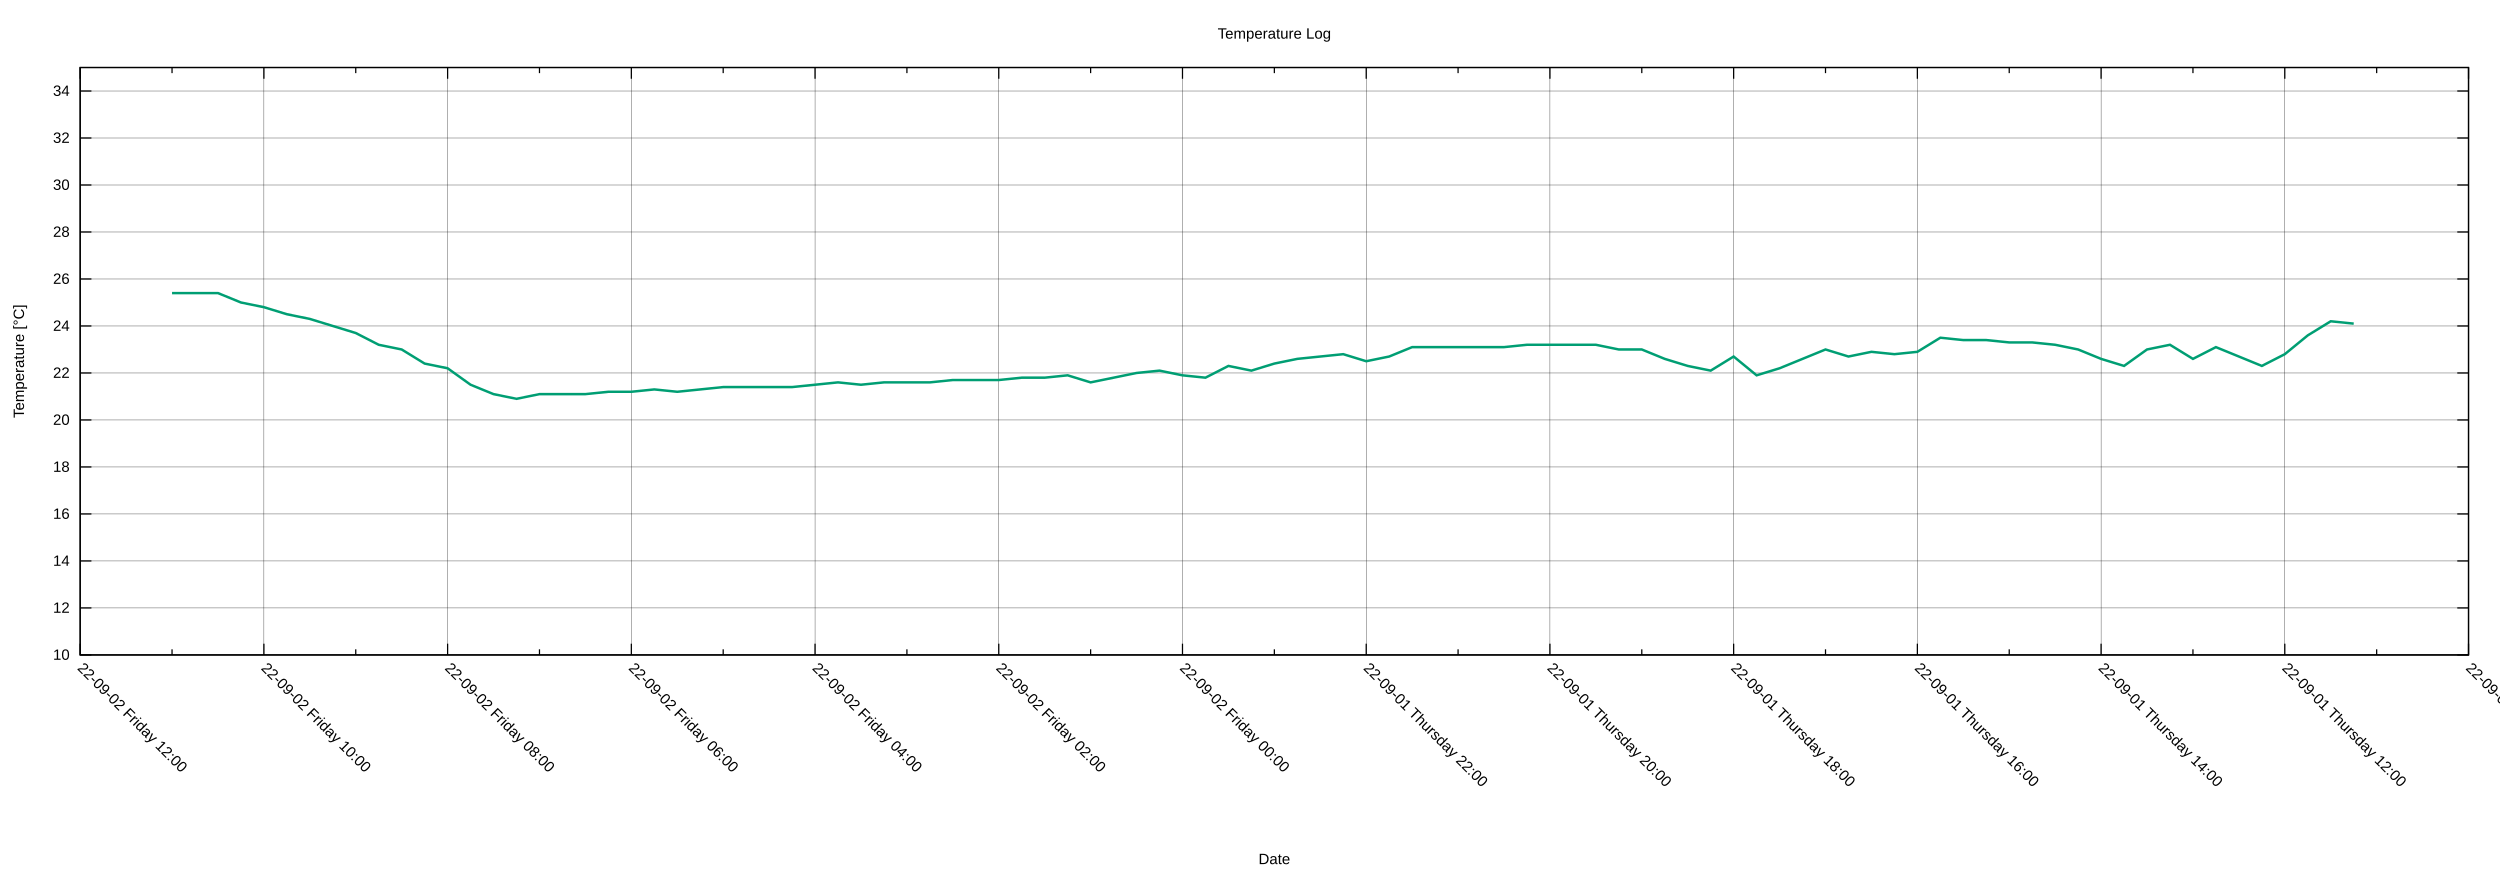
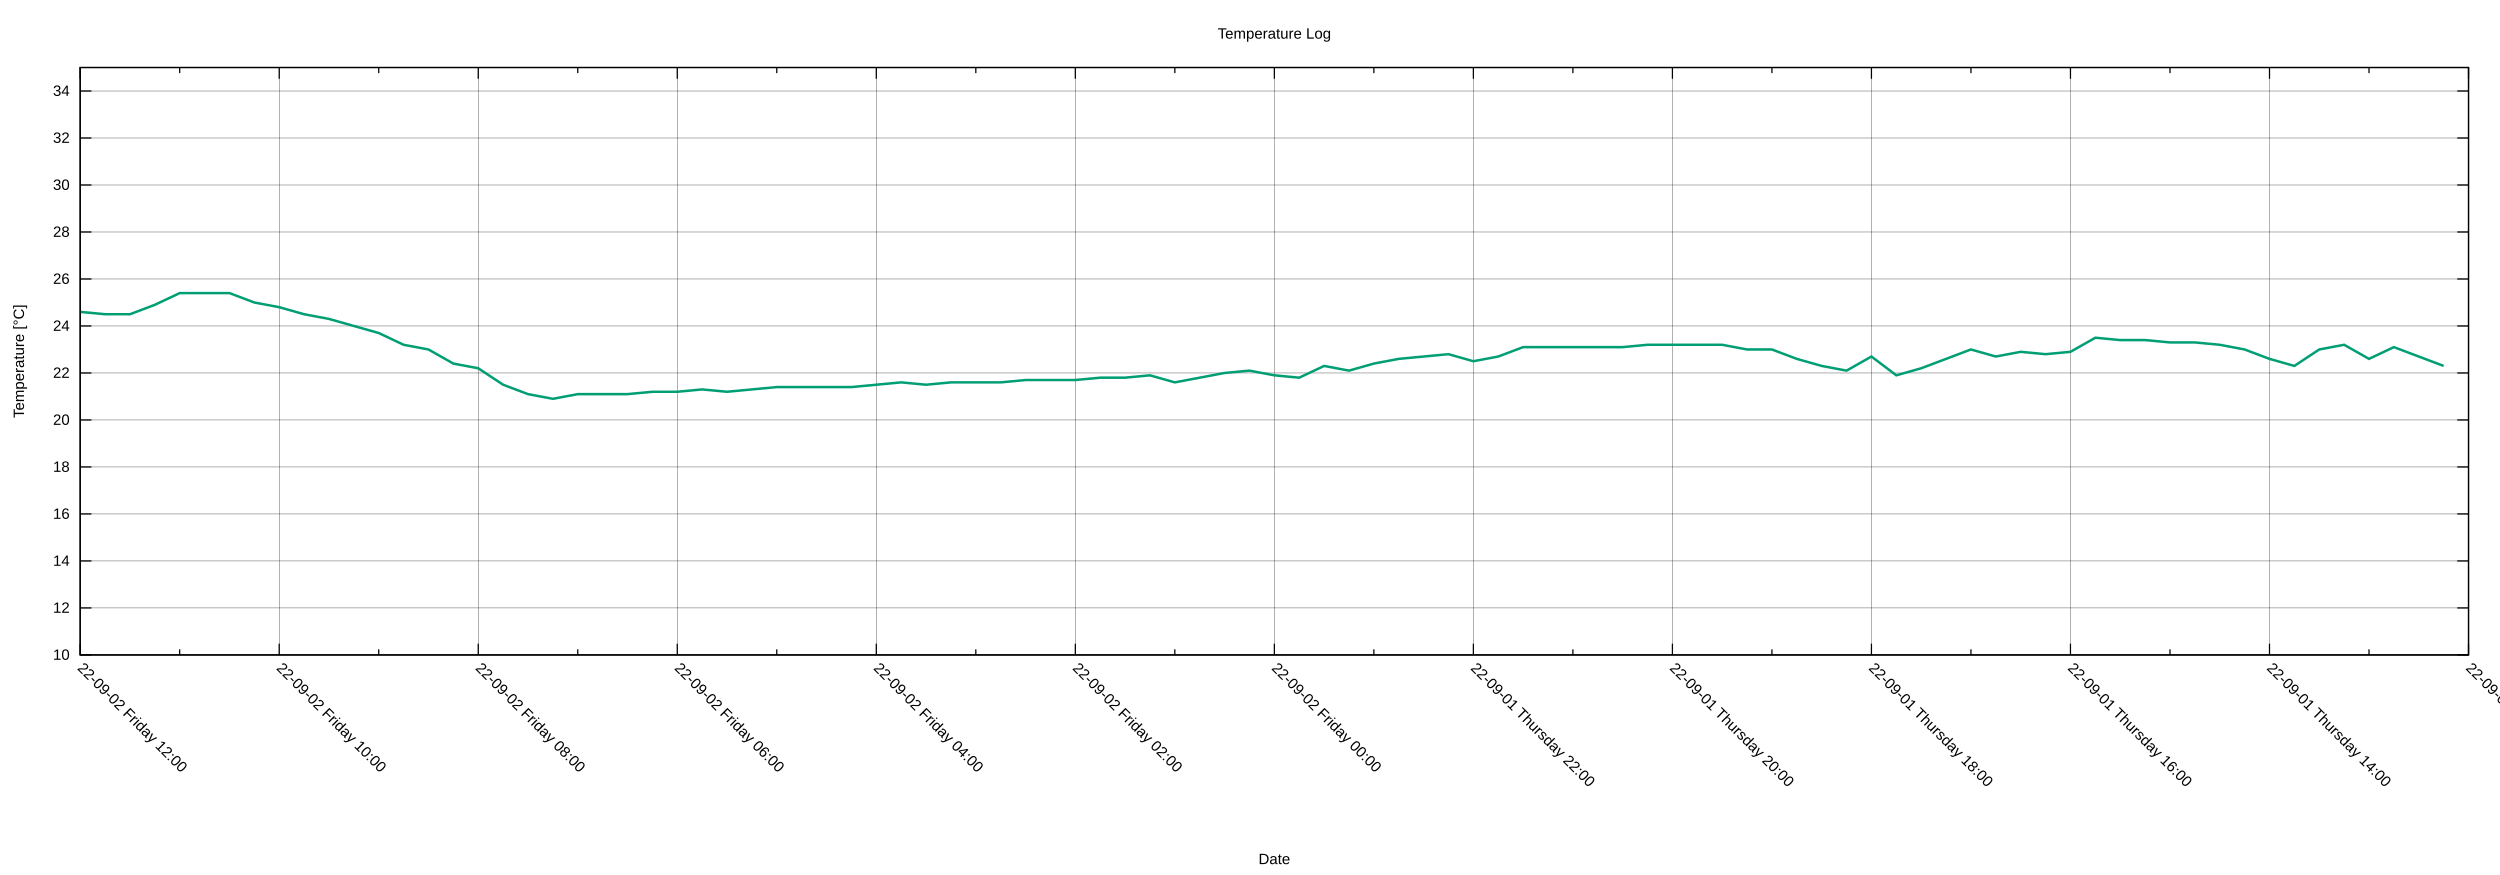
<svg xmlns="http://www.w3.org/2000/svg" xmlns:xlink="http://www.w3.org/1999/xlink" width="2000" height="700" viewBox="0 0 2000 700">
  <g id="gnuplot_canvas">
    <rect x="0" y="0" width="2000" height="700" fill="none" />
    <defs>
      <circle id="gpDot" r="0.5" stroke-width="0.5" stroke="currentColor" />
      <path id="gpPt0" stroke-width="0.222" stroke="currentColor" d="M-1,0 h2 M0,-1 v2" />
      <path id="gpPt1" stroke-width="0.222" stroke="currentColor" d="M-1,-1 L1,1 M1,-1 L-1,1" />
      <path id="gpPt2" stroke-width="0.222" stroke="currentColor" d="M-1,0 L1,0 M0,-1 L0,1 M-1,-1 L1,1 M-1,1 L1,-1" />
      <rect id="gpPt3" stroke-width="0.222" stroke="currentColor" x="-1" y="-1" width="2" height="2" />
      <rect id="gpPt4" stroke-width="0.222" stroke="currentColor" fill="currentColor" x="-1" y="-1" width="2" height="2" />
      <circle id="gpPt5" stroke-width="0.222" stroke="currentColor" cx="0" cy="0" r="1" />
      <use xlink:href="#gpPt5" id="gpPt6" fill="currentColor" stroke="none" />
      <path id="gpPt7" stroke-width="0.222" stroke="currentColor" d="M0,-1.33 L-1.33,0.67 L1.33,0.67 z" />
      <use xlink:href="#gpPt7" id="gpPt8" fill="currentColor" stroke="none" />
      <use xlink:href="#gpPt7" id="gpPt9" stroke="currentColor" transform="rotate(180)" />
      <use xlink:href="#gpPt9" id="gpPt10" fill="currentColor" stroke="none" />
      <use xlink:href="#gpPt3" id="gpPt11" stroke="currentColor" transform="rotate(45)" />
      <use xlink:href="#gpPt11" id="gpPt12" fill="currentColor" stroke="none" />
      <path id="gpPt13" stroke-width="0.222" stroke="currentColor" d="M0,1.330 L1.265,0.411 L0.782,-1.067 L-0.782,-1.076 L-1.265,0.411 z" />
      <use xlink:href="#gpPt13" id="gpPt14" fill="currentColor" stroke="none" />
      <filter id="textbox" filterUnits="objectBoundingBox" x="0" y="0" height="1" width="1">
        <feFlood flood-color="white" flood-opacity="1" result="bgnd" />
        <feComposite in="SourceGraphic" in2="bgnd" operator="atop" />
      </filter>
      <filter id="greybox" filterUnits="objectBoundingBox" x="0" y="0" height="1" width="1">
        <feFlood flood-color="lightgrey" flood-opacity="1" result="grey" />
        <feComposite in="SourceGraphic" in2="grey" operator="atop" />
      </filter>
    </defs>
    <g fill="none" color="white" stroke="currentColor" stroke-width="1.00" stroke-linecap="butt" stroke-linejoin="miter">
</g>
    <g fill="none" color="black" stroke="currentColor" stroke-width="1.00" stroke-linecap="butt" stroke-linejoin="miter">
</g>
    <g fill="none" color="black" stroke="black" stroke-width="0.25" stroke-linecap="butt" stroke-linejoin="miter">
</g>
    <g fill="none" color="black" stroke="currentColor" stroke-width="0.25" stroke-linecap="butt" stroke-linejoin="miter">
      <path stroke="black" class="gridline" d="M64.14,523.95 L1974.82,523.95  " />
    </g>
    <g fill="none" color="black" stroke="black" stroke-width="1.00" stroke-linecap="butt" stroke-linejoin="miter">
</g>
    <g fill="none" color="black" stroke="currentColor" stroke-width="1.00" stroke-linecap="butt" stroke-linejoin="miter">
      <path stroke="black" d="M64.14,523.95 L73.14,523.95 M1974.82,523.95 L1965.82,523.95  " />
      <g transform="translate(55.75,527.85)" stroke="none" fill="black" font-family="Arial" font-size="12.00" text-anchor="end">
        <text>
          <tspan font-family="Arial"> 10</tspan>
        </text>
      </g>
    </g>
    <g fill="none" color="black" stroke="currentColor" stroke-width="1.00" stroke-linecap="butt" stroke-linejoin="miter">
</g>
    <g fill="none" color="black" stroke="black" stroke-width="0.25" stroke-linecap="butt" stroke-linejoin="miter">
</g>
    <g fill="none" color="black" stroke="currentColor" stroke-width="0.25" stroke-linecap="butt" stroke-linejoin="miter">
      <path stroke="black" class="gridline" d="M64.14,486.35 L1974.82,486.35  " />
    </g>
    <g fill="none" color="black" stroke="black" stroke-width="1.00" stroke-linecap="butt" stroke-linejoin="miter">
</g>
    <g fill="none" color="black" stroke="currentColor" stroke-width="1.00" stroke-linecap="butt" stroke-linejoin="miter">
      <path stroke="black" d="M64.14,486.35 L73.14,486.35 M1974.82,486.35 L1965.82,486.35  " />
      <g transform="translate(55.75,490.25)" stroke="none" fill="black" font-family="Arial" font-size="12.00" text-anchor="end">
        <text>
          <tspan font-family="Arial"> 12</tspan>
        </text>
      </g>
    </g>
    <g fill="none" color="black" stroke="currentColor" stroke-width="1.00" stroke-linecap="butt" stroke-linejoin="miter">
</g>
    <g fill="none" color="black" stroke="black" stroke-width="0.25" stroke-linecap="butt" stroke-linejoin="miter">
</g>
    <g fill="none" color="black" stroke="currentColor" stroke-width="0.25" stroke-linecap="butt" stroke-linejoin="miter">
      <path stroke="black" class="gridline" d="M64.14,448.76 L1974.82,448.76  " />
    </g>
    <g fill="none" color="black" stroke="black" stroke-width="1.00" stroke-linecap="butt" stroke-linejoin="miter">
</g>
    <g fill="none" color="black" stroke="currentColor" stroke-width="1.00" stroke-linecap="butt" stroke-linejoin="miter">
      <path stroke="black" d="M64.14,448.76 L73.14,448.76 M1974.82,448.76 L1965.82,448.76  " />
      <g transform="translate(55.75,452.66)" stroke="none" fill="black" font-family="Arial" font-size="12.00" text-anchor="end">
        <text>
          <tspan font-family="Arial"> 14</tspan>
        </text>
      </g>
    </g>
    <g fill="none" color="black" stroke="currentColor" stroke-width="1.00" stroke-linecap="butt" stroke-linejoin="miter">
</g>
    <g fill="none" color="black" stroke="black" stroke-width="0.25" stroke-linecap="butt" stroke-linejoin="miter">
</g>
    <g fill="none" color="black" stroke="currentColor" stroke-width="0.25" stroke-linecap="butt" stroke-linejoin="miter">
      <path stroke="black" class="gridline" d="M64.14,411.16 L1974.82,411.16  " />
    </g>
    <g fill="none" color="black" stroke="black" stroke-width="1.00" stroke-linecap="butt" stroke-linejoin="miter">
</g>
    <g fill="none" color="black" stroke="currentColor" stroke-width="1.00" stroke-linecap="butt" stroke-linejoin="miter">
      <path stroke="black" d="M64.14,411.16 L73.14,411.16 M1974.82,411.16 L1965.82,411.16  " />
      <g transform="translate(55.75,415.06)" stroke="none" fill="black" font-family="Arial" font-size="12.00" text-anchor="end">
        <text>
          <tspan font-family="Arial"> 16</tspan>
        </text>
      </g>
    </g>
    <g fill="none" color="black" stroke="currentColor" stroke-width="1.00" stroke-linecap="butt" stroke-linejoin="miter">
</g>
    <g fill="none" color="black" stroke="black" stroke-width="0.25" stroke-linecap="butt" stroke-linejoin="miter">
</g>
    <g fill="none" color="black" stroke="currentColor" stroke-width="0.25" stroke-linecap="butt" stroke-linejoin="miter">
      <path stroke="black" class="gridline" d="M64.14,373.57 L1974.82,373.57  " />
    </g>
    <g fill="none" color="black" stroke="black" stroke-width="1.00" stroke-linecap="butt" stroke-linejoin="miter">
</g>
    <g fill="none" color="black" stroke="currentColor" stroke-width="1.00" stroke-linecap="butt" stroke-linejoin="miter">
      <path stroke="black" d="M64.14,373.57 L73.14,373.57 M1974.82,373.57 L1965.82,373.57  " />
      <g transform="translate(55.75,377.47)" stroke="none" fill="black" font-family="Arial" font-size="12.00" text-anchor="end">
        <text>
          <tspan font-family="Arial"> 18</tspan>
        </text>
      </g>
    </g>
    <g fill="none" color="black" stroke="currentColor" stroke-width="1.00" stroke-linecap="butt" stroke-linejoin="miter">
</g>
    <g fill="none" color="black" stroke="black" stroke-width="0.25" stroke-linecap="butt" stroke-linejoin="miter">
</g>
    <g fill="none" color="black" stroke="currentColor" stroke-width="0.25" stroke-linecap="butt" stroke-linejoin="miter">
      <path stroke="black" class="gridline" d="M64.14,335.97 L1974.82,335.97  " />
    </g>
    <g fill="none" color="black" stroke="black" stroke-width="1.00" stroke-linecap="butt" stroke-linejoin="miter">
</g>
    <g fill="none" color="black" stroke="currentColor" stroke-width="1.00" stroke-linecap="butt" stroke-linejoin="miter">
      <path stroke="black" d="M64.14,335.97 L73.14,335.97 M1974.82,335.97 L1965.82,335.97  " />
      <g transform="translate(55.75,339.87)" stroke="none" fill="black" font-family="Arial" font-size="12.00" text-anchor="end">
        <text>
          <tspan font-family="Arial"> 20</tspan>
        </text>
      </g>
    </g>
    <g fill="none" color="black" stroke="currentColor" stroke-width="1.00" stroke-linecap="butt" stroke-linejoin="miter">
</g>
    <g fill="none" color="black" stroke="black" stroke-width="0.25" stroke-linecap="butt" stroke-linejoin="miter">
</g>
    <g fill="none" color="black" stroke="currentColor" stroke-width="0.25" stroke-linecap="butt" stroke-linejoin="miter">
      <path stroke="black" class="gridline" d="M64.14,298.38 L1974.82,298.38  " />
    </g>
    <g fill="none" color="black" stroke="black" stroke-width="1.00" stroke-linecap="butt" stroke-linejoin="miter">
</g>
    <g fill="none" color="black" stroke="currentColor" stroke-width="1.00" stroke-linecap="butt" stroke-linejoin="miter">
      <path stroke="black" d="M64.14,298.38 L73.14,298.38 M1974.82,298.38 L1965.82,298.38  " />
      <g transform="translate(55.75,302.28)" stroke="none" fill="black" font-family="Arial" font-size="12.00" text-anchor="end">
        <text>
          <tspan font-family="Arial"> 22</tspan>
        </text>
      </g>
    </g>
    <g fill="none" color="black" stroke="currentColor" stroke-width="1.00" stroke-linecap="butt" stroke-linejoin="miter">
</g>
    <g fill="none" color="black" stroke="black" stroke-width="0.25" stroke-linecap="butt" stroke-linejoin="miter">
</g>
    <g fill="none" color="black" stroke="currentColor" stroke-width="0.25" stroke-linecap="butt" stroke-linejoin="miter">
      <path stroke="black" class="gridline" d="M64.14,260.78 L1974.82,260.78  " />
    </g>
    <g fill="none" color="black" stroke="black" stroke-width="1.00" stroke-linecap="butt" stroke-linejoin="miter">
</g>
    <g fill="none" color="black" stroke="currentColor" stroke-width="1.00" stroke-linecap="butt" stroke-linejoin="miter">
      <path stroke="black" d="M64.14,260.78 L73.14,260.78 M1974.82,260.78 L1965.82,260.78  " />
      <g transform="translate(55.75,264.68)" stroke="none" fill="black" font-family="Arial" font-size="12.00" text-anchor="end">
        <text>
          <tspan font-family="Arial"> 24</tspan>
        </text>
      </g>
    </g>
    <g fill="none" color="black" stroke="currentColor" stroke-width="1.00" stroke-linecap="butt" stroke-linejoin="miter">
</g>
    <g fill="none" color="black" stroke="black" stroke-width="0.25" stroke-linecap="butt" stroke-linejoin="miter">
</g>
    <g fill="none" color="black" stroke="currentColor" stroke-width="0.25" stroke-linecap="butt" stroke-linejoin="miter">
      <path stroke="black" class="gridline" d="M64.14,223.19 L1974.82,223.19  " />
    </g>
    <g fill="none" color="black" stroke="black" stroke-width="1.00" stroke-linecap="butt" stroke-linejoin="miter">
</g>
    <g fill="none" color="black" stroke="currentColor" stroke-width="1.00" stroke-linecap="butt" stroke-linejoin="miter">
      <path stroke="black" d="M64.14,223.19 L73.14,223.19 M1974.82,223.19 L1965.82,223.19  " />
      <g transform="translate(55.75,227.09)" stroke="none" fill="black" font-family="Arial" font-size="12.00" text-anchor="end">
        <text>
          <tspan font-family="Arial"> 26</tspan>
        </text>
      </g>
    </g>
    <g fill="none" color="black" stroke="currentColor" stroke-width="1.00" stroke-linecap="butt" stroke-linejoin="miter">
</g>
    <g fill="none" color="black" stroke="black" stroke-width="0.25" stroke-linecap="butt" stroke-linejoin="miter">
</g>
    <g fill="none" color="black" stroke="currentColor" stroke-width="0.25" stroke-linecap="butt" stroke-linejoin="miter">
      <path stroke="black" class="gridline" d="M64.14,185.59 L1974.82,185.59  " />
    </g>
    <g fill="none" color="black" stroke="black" stroke-width="1.00" stroke-linecap="butt" stroke-linejoin="miter">
</g>
    <g fill="none" color="black" stroke="currentColor" stroke-width="1.00" stroke-linecap="butt" stroke-linejoin="miter">
      <path stroke="black" d="M64.14,185.59 L73.14,185.59 M1974.82,185.59 L1965.82,185.59  " />
      <g transform="translate(55.75,189.49)" stroke="none" fill="black" font-family="Arial" font-size="12.00" text-anchor="end">
        <text>
          <tspan font-family="Arial"> 28</tspan>
        </text>
      </g>
    </g>
    <g fill="none" color="black" stroke="currentColor" stroke-width="1.00" stroke-linecap="butt" stroke-linejoin="miter">
</g>
    <g fill="none" color="black" stroke="black" stroke-width="0.25" stroke-linecap="butt" stroke-linejoin="miter">
</g>
    <g fill="none" color="black" stroke="currentColor" stroke-width="0.25" stroke-linecap="butt" stroke-linejoin="miter">
      <path stroke="black" class="gridline" d="M64.14,148.00 L1974.82,148.00  " />
    </g>
    <g fill="none" color="black" stroke="black" stroke-width="1.00" stroke-linecap="butt" stroke-linejoin="miter">
</g>
    <g fill="none" color="black" stroke="currentColor" stroke-width="1.00" stroke-linecap="butt" stroke-linejoin="miter">
      <path stroke="black" d="M64.14,148.00 L73.14,148.00 M1974.82,148.00 L1965.82,148.00  " />
      <g transform="translate(55.75,151.90)" stroke="none" fill="black" font-family="Arial" font-size="12.00" text-anchor="end">
        <text>
          <tspan font-family="Arial"> 30</tspan>
        </text>
      </g>
    </g>
    <g fill="none" color="black" stroke="currentColor" stroke-width="1.00" stroke-linecap="butt" stroke-linejoin="miter">
</g>
    <g fill="none" color="black" stroke="black" stroke-width="0.25" stroke-linecap="butt" stroke-linejoin="miter">
</g>
    <g fill="none" color="black" stroke="currentColor" stroke-width="0.25" stroke-linecap="butt" stroke-linejoin="miter">
      <path stroke="black" class="gridline" d="M64.14,110.40 L1974.82,110.40  " />
    </g>
    <g fill="none" color="black" stroke="black" stroke-width="1.00" stroke-linecap="butt" stroke-linejoin="miter">
</g>
    <g fill="none" color="black" stroke="currentColor" stroke-width="1.00" stroke-linecap="butt" stroke-linejoin="miter">
      <path stroke="black" d="M64.14,110.40 L73.14,110.40 M1974.82,110.40 L1965.82,110.40  " />
      <g transform="translate(55.75,114.30)" stroke="none" fill="black" font-family="Arial" font-size="12.00" text-anchor="end">
        <text>
          <tspan font-family="Arial"> 32</tspan>
        </text>
      </g>
    </g>
    <g fill="none" color="black" stroke="currentColor" stroke-width="1.00" stroke-linecap="butt" stroke-linejoin="miter">
</g>
    <g fill="none" color="black" stroke="black" stroke-width="0.25" stroke-linecap="butt" stroke-linejoin="miter">
</g>
    <g fill="none" color="black" stroke="currentColor" stroke-width="0.25" stroke-linecap="butt" stroke-linejoin="miter">
      <path stroke="black" class="gridline" d="M64.14,72.81 L1974.82,72.81  " />
    </g>
    <g fill="none" color="black" stroke="black" stroke-width="1.00" stroke-linecap="butt" stroke-linejoin="miter">
</g>
    <g fill="none" color="black" stroke="currentColor" stroke-width="1.00" stroke-linecap="butt" stroke-linejoin="miter">
      <path stroke="black" d="M64.14,72.81 L73.14,72.81 M1974.82,72.81 L1965.82,72.81  " />
      <g transform="translate(55.75,76.71)" stroke="none" fill="black" font-family="Arial" font-size="12.00" text-anchor="end">
        <text>
          <tspan font-family="Arial"> 34</tspan>
        </text>
      </g>
    </g>
    <g fill="none" color="black" stroke="currentColor" stroke-width="1.00" stroke-linecap="butt" stroke-linejoin="miter">
</g>
    <g fill="none" color="black" stroke="black" stroke-width="0.25" stroke-linecap="butt" stroke-linejoin="miter">
</g>
    <g fill="none" color="black" stroke="currentColor" stroke-width="0.25" stroke-linecap="butt" stroke-linejoin="miter">
      <path stroke="black" class="gridline" d="M1974.82,523.95 L1974.82,54.01  " />
    </g>
    <g fill="none" color="black" stroke="black" stroke-width="1.00" stroke-linecap="butt" stroke-linejoin="miter">
</g>
    <g fill="none" color="black" stroke="currentColor" stroke-width="1.00" stroke-linecap="butt" stroke-linejoin="miter">
      <path stroke="black" d="M1974.82,523.95 L1974.82,514.95 M1974.82,54.01 L1974.82,63.01  " />
      <g transform="translate(1972.06,535.10) rotate(45)" stroke="none" fill="black" font-family="Arial" font-size="12.00" text-anchor="start">
        <text>
-           <tspan font-family="Arial">22-09-01 Thursday 10:00</tspan>
-         </text>
-       </g>
-     </g>
-     <g fill="none" color="black" stroke="currentColor" stroke-width="1.00" stroke-linecap="butt" stroke-linejoin="miter">
-       <path stroke="black" d="M1901.33,523.95 L1901.33,519.45 M1901.33,54.01 L1901.33,58.51  " />
-     </g>
-     <g fill="none" color="black" stroke="black" stroke-width="0.25" stroke-linecap="butt" stroke-linejoin="miter">
- </g>
-     <g fill="none" color="black" stroke="currentColor" stroke-width="0.25" stroke-linecap="butt" stroke-linejoin="miter">
-       <path stroke="black" class="gridline" d="M1827.84,523.95 L1827.84,54.01  " />
-     </g>
-     <g fill="none" color="black" stroke="black" stroke-width="1.00" stroke-linecap="butt" stroke-linejoin="miter">
- </g>
-     <g fill="none" color="black" stroke="currentColor" stroke-width="1.00" stroke-linecap="butt" stroke-linejoin="miter">
-       <path stroke="black" d="M1827.84,523.95 L1827.84,514.95 M1827.84,54.01 L1827.84,63.01  " />
-       <g transform="translate(1825.08,535.10) rotate(45)" stroke="none" fill="black" font-family="Arial" font-size="12.00" text-anchor="start">
-         <text>
          <tspan font-family="Arial">22-09-01 Thursday 12:00</tspan>
        </text>
      </g>
    </g>
    <g fill="none" color="black" stroke="currentColor" stroke-width="1.00" stroke-linecap="butt" stroke-linejoin="miter">
-       <path stroke="black" d="M1754.36,523.95 L1754.36,519.45 M1754.36,54.01 L1754.36,58.51  " />
-     </g>
-     <g fill="none" color="black" stroke="black" stroke-width="0.25" stroke-linecap="butt" stroke-linejoin="miter">
- </g>
-     <g fill="none" color="black" stroke="currentColor" stroke-width="0.25" stroke-linecap="butt" stroke-linejoin="miter">
-       <path stroke="black" class="gridline" d="M1680.87,523.95 L1680.87,54.01  " />
-     </g>
-     <g fill="none" color="black" stroke="black" stroke-width="1.00" stroke-linecap="butt" stroke-linejoin="miter">
- </g>
-     <g fill="none" color="black" stroke="currentColor" stroke-width="1.00" stroke-linecap="butt" stroke-linejoin="miter">
-       <path stroke="black" d="M1680.87,523.95 L1680.87,514.95 M1680.87,54.01 L1680.87,63.01  " />
-       <g transform="translate(1678.11,535.10) rotate(45)" stroke="none" fill="black" font-family="Arial" font-size="12.00" text-anchor="start">
+       <path stroke="black" d="M1895.21,523.95 L1895.21,519.45 M1895.21,54.01 L1895.21,58.51  " />
+     </g>
+     <g fill="none" color="black" stroke="black" stroke-width="0.25" stroke-linecap="butt" stroke-linejoin="miter">
+ </g>
+     <g fill="none" color="black" stroke="currentColor" stroke-width="0.25" stroke-linecap="butt" stroke-linejoin="miter">
+       <path stroke="black" class="gridline" d="M1815.60,523.95 L1815.60,54.01  " />
+     </g>
+     <g fill="none" color="black" stroke="black" stroke-width="1.00" stroke-linecap="butt" stroke-linejoin="miter">
+ </g>
+     <g fill="none" color="black" stroke="currentColor" stroke-width="1.00" stroke-linecap="butt" stroke-linejoin="miter">
+       <path stroke="black" d="M1815.60,523.95 L1815.60,514.95 M1815.60,54.01 L1815.60,63.01  " />
+       <g transform="translate(1812.84,535.10) rotate(45)" stroke="none" fill="black" font-family="Arial" font-size="12.00" text-anchor="start">
        <text>
          <tspan font-family="Arial">22-09-01 Thursday 14:00</tspan>
        </text>
      </g>
    </g>
    <g fill="none" color="black" stroke="currentColor" stroke-width="1.00" stroke-linecap="butt" stroke-linejoin="miter">
-       <path stroke="black" d="M1607.38,523.95 L1607.38,519.45 M1607.38,54.01 L1607.38,58.51  " />
-     </g>
-     <g fill="none" color="black" stroke="black" stroke-width="0.25" stroke-linecap="butt" stroke-linejoin="miter">
- </g>
-     <g fill="none" color="black" stroke="currentColor" stroke-width="0.25" stroke-linecap="butt" stroke-linejoin="miter">
-       <path stroke="black" class="gridline" d="M1533.89,523.95 L1533.89,54.01  " />
-     </g>
-     <g fill="none" color="black" stroke="black" stroke-width="1.00" stroke-linecap="butt" stroke-linejoin="miter">
- </g>
-     <g fill="none" color="black" stroke="currentColor" stroke-width="1.00" stroke-linecap="butt" stroke-linejoin="miter">
-       <path stroke="black" d="M1533.89,523.95 L1533.89,514.95 M1533.89,54.01 L1533.89,63.01  " />
-       <g transform="translate(1531.13,535.10) rotate(45)" stroke="none" fill="black" font-family="Arial" font-size="12.00" text-anchor="start">
+       <path stroke="black" d="M1735.99,523.95 L1735.99,519.45 M1735.99,54.01 L1735.99,58.51  " />
+     </g>
+     <g fill="none" color="black" stroke="black" stroke-width="0.25" stroke-linecap="butt" stroke-linejoin="miter">
+ </g>
+     <g fill="none" color="black" stroke="currentColor" stroke-width="0.25" stroke-linecap="butt" stroke-linejoin="miter">
+       <path stroke="black" class="gridline" d="M1656.37,523.95 L1656.37,54.01  " />
+     </g>
+     <g fill="none" color="black" stroke="black" stroke-width="1.00" stroke-linecap="butt" stroke-linejoin="miter">
+ </g>
+     <g fill="none" color="black" stroke="currentColor" stroke-width="1.00" stroke-linecap="butt" stroke-linejoin="miter">
+       <path stroke="black" d="M1656.37,523.95 L1656.37,514.95 M1656.37,54.01 L1656.37,63.01  " />
+       <g transform="translate(1653.61,535.10) rotate(45)" stroke="none" fill="black" font-family="Arial" font-size="12.00" text-anchor="start">
        <text>
          <tspan font-family="Arial">22-09-01 Thursday 16:00</tspan>
        </text>
      </g>
    </g>
    <g fill="none" color="black" stroke="currentColor" stroke-width="1.00" stroke-linecap="butt" stroke-linejoin="miter">
-       <path stroke="black" d="M1460.41,523.95 L1460.41,519.45 M1460.41,54.01 L1460.41,58.51  " />
-     </g>
-     <g fill="none" color="black" stroke="black" stroke-width="0.25" stroke-linecap="butt" stroke-linejoin="miter">
- </g>
-     <g fill="none" color="black" stroke="currentColor" stroke-width="0.25" stroke-linecap="butt" stroke-linejoin="miter">
-       <path stroke="black" class="gridline" d="M1386.92,523.95 L1386.92,54.01  " />
-     </g>
-     <g fill="none" color="black" stroke="black" stroke-width="1.00" stroke-linecap="butt" stroke-linejoin="miter">
- </g>
-     <g fill="none" color="black" stroke="currentColor" stroke-width="1.00" stroke-linecap="butt" stroke-linejoin="miter">
-       <path stroke="black" d="M1386.92,523.95 L1386.92,514.95 M1386.92,54.01 L1386.92,63.01  " />
-       <g transform="translate(1384.16,535.10) rotate(45)" stroke="none" fill="black" font-family="Arial" font-size="12.00" text-anchor="start">
+       <path stroke="black" d="M1576.76,523.95 L1576.76,519.45 M1576.76,54.01 L1576.76,58.51  " />
+     </g>
+     <g fill="none" color="black" stroke="black" stroke-width="0.25" stroke-linecap="butt" stroke-linejoin="miter">
+ </g>
+     <g fill="none" color="black" stroke="currentColor" stroke-width="0.25" stroke-linecap="butt" stroke-linejoin="miter">
+       <path stroke="black" class="gridline" d="M1497.15,523.95 L1497.15,54.01  " />
+     </g>
+     <g fill="none" color="black" stroke="black" stroke-width="1.00" stroke-linecap="butt" stroke-linejoin="miter">
+ </g>
+     <g fill="none" color="black" stroke="currentColor" stroke-width="1.00" stroke-linecap="butt" stroke-linejoin="miter">
+       <path stroke="black" d="M1497.15,523.95 L1497.15,514.95 M1497.15,54.01 L1497.15,63.01  " />
+       <g transform="translate(1494.39,535.10) rotate(45)" stroke="none" fill="black" font-family="Arial" font-size="12.00" text-anchor="start">
        <text>
          <tspan font-family="Arial">22-09-01 Thursday 18:00</tspan>
        </text>
      </g>
    </g>
    <g fill="none" color="black" stroke="currentColor" stroke-width="1.00" stroke-linecap="butt" stroke-linejoin="miter">
-       <path stroke="black" d="M1313.43,523.95 L1313.43,519.45 M1313.43,54.01 L1313.43,58.51  " />
-     </g>
-     <g fill="none" color="black" stroke="black" stroke-width="0.25" stroke-linecap="butt" stroke-linejoin="miter">
- </g>
-     <g fill="none" color="black" stroke="currentColor" stroke-width="0.25" stroke-linecap="butt" stroke-linejoin="miter">
-       <path stroke="black" class="gridline" d="M1239.94,523.95 L1239.94,54.01  " />
-     </g>
-     <g fill="none" color="black" stroke="black" stroke-width="1.00" stroke-linecap="butt" stroke-linejoin="miter">
- </g>
-     <g fill="none" color="black" stroke="currentColor" stroke-width="1.00" stroke-linecap="butt" stroke-linejoin="miter">
-       <path stroke="black" d="M1239.94,523.95 L1239.94,514.95 M1239.94,54.01 L1239.94,63.01  " />
-       <g transform="translate(1237.18,535.10) rotate(45)" stroke="none" fill="black" font-family="Arial" font-size="12.00" text-anchor="start">
+       <path stroke="black" d="M1417.54,523.95 L1417.54,519.45 M1417.54,54.01 L1417.54,58.51  " />
+     </g>
+     <g fill="none" color="black" stroke="black" stroke-width="0.25" stroke-linecap="butt" stroke-linejoin="miter">
+ </g>
+     <g fill="none" color="black" stroke="currentColor" stroke-width="0.25" stroke-linecap="butt" stroke-linejoin="miter">
+       <path stroke="black" class="gridline" d="M1337.93,523.95 L1337.93,54.01  " />
+     </g>
+     <g fill="none" color="black" stroke="black" stroke-width="1.00" stroke-linecap="butt" stroke-linejoin="miter">
+ </g>
+     <g fill="none" color="black" stroke="currentColor" stroke-width="1.00" stroke-linecap="butt" stroke-linejoin="miter">
+       <path stroke="black" d="M1337.93,523.95 L1337.93,514.95 M1337.93,54.01 L1337.93,63.01  " />
+       <g transform="translate(1335.17,535.10) rotate(45)" stroke="none" fill="black" font-family="Arial" font-size="12.00" text-anchor="start">
        <text>
          <tspan font-family="Arial">22-09-01 Thursday 20:00</tspan>
        </text>
      </g>
    </g>
    <g fill="none" color="black" stroke="currentColor" stroke-width="1.00" stroke-linecap="butt" stroke-linejoin="miter">
-       <path stroke="black" d="M1166.46,523.95 L1166.46,519.45 M1166.46,54.01 L1166.46,58.51  " />
-     </g>
-     <g fill="none" color="black" stroke="black" stroke-width="0.25" stroke-linecap="butt" stroke-linejoin="miter">
- </g>
-     <g fill="none" color="black" stroke="currentColor" stroke-width="0.25" stroke-linecap="butt" stroke-linejoin="miter">
-       <path stroke="black" class="gridline" d="M1092.97,523.95 L1092.97,54.01  " />
-     </g>
-     <g fill="none" color="black" stroke="black" stroke-width="1.00" stroke-linecap="butt" stroke-linejoin="miter">
- </g>
-     <g fill="none" color="black" stroke="currentColor" stroke-width="1.00" stroke-linecap="butt" stroke-linejoin="miter">
-       <path stroke="black" d="M1092.97,523.95 L1092.97,514.95 M1092.97,54.01 L1092.97,63.01  " />
-       <g transform="translate(1090.21,535.10) rotate(45)" stroke="none" fill="black" font-family="Arial" font-size="12.00" text-anchor="start">
+       <path stroke="black" d="M1258.32,523.95 L1258.32,519.45 M1258.32,54.01 L1258.32,58.51  " />
+     </g>
+     <g fill="none" color="black" stroke="black" stroke-width="0.25" stroke-linecap="butt" stroke-linejoin="miter">
+ </g>
+     <g fill="none" color="black" stroke="currentColor" stroke-width="0.25" stroke-linecap="butt" stroke-linejoin="miter">
+       <path stroke="black" class="gridline" d="M1178.70,523.95 L1178.70,54.01  " />
+     </g>
+     <g fill="none" color="black" stroke="black" stroke-width="1.00" stroke-linecap="butt" stroke-linejoin="miter">
+ </g>
+     <g fill="none" color="black" stroke="currentColor" stroke-width="1.00" stroke-linecap="butt" stroke-linejoin="miter">
+       <path stroke="black" d="M1178.70,523.95 L1178.70,514.95 M1178.70,54.01 L1178.70,63.01  " />
+       <g transform="translate(1175.94,535.10) rotate(45)" stroke="none" fill="black" font-family="Arial" font-size="12.00" text-anchor="start">
        <text>
          <tspan font-family="Arial">22-09-01 Thursday 22:00</tspan>
        </text>
      </g>
    </g>
    <g fill="none" color="black" stroke="currentColor" stroke-width="1.00" stroke-linecap="butt" stroke-linejoin="miter">
-       <path stroke="black" d="M1019.48,523.95 L1019.48,519.45 M1019.48,54.01 L1019.48,58.51  " />
-     </g>
-     <g fill="none" color="black" stroke="black" stroke-width="0.25" stroke-linecap="butt" stroke-linejoin="miter">
- </g>
-     <g fill="none" color="black" stroke="currentColor" stroke-width="0.25" stroke-linecap="butt" stroke-linejoin="miter">
-       <path stroke="black" class="gridline" d="M945.99,523.95 L945.99,54.01  " />
-     </g>
-     <g fill="none" color="black" stroke="black" stroke-width="1.00" stroke-linecap="butt" stroke-linejoin="miter">
- </g>
-     <g fill="none" color="black" stroke="currentColor" stroke-width="1.00" stroke-linecap="butt" stroke-linejoin="miter">
-       <path stroke="black" d="M945.99,523.95 L945.99,514.95 M945.99,54.01 L945.99,63.01  " />
-       <g transform="translate(943.23,535.10) rotate(45)" stroke="none" fill="black" font-family="Arial" font-size="12.00" text-anchor="start">
+       <path stroke="black" d="M1099.09,523.95 L1099.09,519.45 M1099.09,54.01 L1099.09,58.51  " />
+     </g>
+     <g fill="none" color="black" stroke="black" stroke-width="0.25" stroke-linecap="butt" stroke-linejoin="miter">
+ </g>
+     <g fill="none" color="black" stroke="currentColor" stroke-width="0.25" stroke-linecap="butt" stroke-linejoin="miter">
+       <path stroke="black" class="gridline" d="M1019.48,523.95 L1019.48,54.01  " />
+     </g>
+     <g fill="none" color="black" stroke="black" stroke-width="1.00" stroke-linecap="butt" stroke-linejoin="miter">
+ </g>
+     <g fill="none" color="black" stroke="currentColor" stroke-width="1.00" stroke-linecap="butt" stroke-linejoin="miter">
+       <path stroke="black" d="M1019.48,523.95 L1019.48,514.95 M1019.48,54.01 L1019.48,63.01  " />
+       <g transform="translate(1016.72,535.10) rotate(45)" stroke="none" fill="black" font-family="Arial" font-size="12.00" text-anchor="start">
        <text>
          <tspan font-family="Arial">22-09-02 Friday 00:00</tspan>
        </text>
      </g>
    </g>
    <g fill="none" color="black" stroke="currentColor" stroke-width="1.00" stroke-linecap="butt" stroke-linejoin="miter">
-       <path stroke="black" d="M872.50,523.95 L872.50,519.45 M872.50,54.01 L872.50,58.51  " />
-     </g>
-     <g fill="none" color="black" stroke="black" stroke-width="0.25" stroke-linecap="butt" stroke-linejoin="miter">
- </g>
-     <g fill="none" color="black" stroke="currentColor" stroke-width="0.25" stroke-linecap="butt" stroke-linejoin="miter">
-       <path stroke="black" class="gridline" d="M799.02,523.95 L799.02,54.01  " />
-     </g>
-     <g fill="none" color="black" stroke="black" stroke-width="1.00" stroke-linecap="butt" stroke-linejoin="miter">
- </g>
-     <g fill="none" color="black" stroke="currentColor" stroke-width="1.00" stroke-linecap="butt" stroke-linejoin="miter">
-       <path stroke="black" d="M799.02,523.95 L799.02,514.95 M799.02,54.01 L799.02,63.01  " />
-       <g transform="translate(796.26,535.10) rotate(45)" stroke="none" fill="black" font-family="Arial" font-size="12.00" text-anchor="start">
+       <path stroke="black" d="M939.87,523.95 L939.87,519.45 M939.87,54.01 L939.87,58.51  " />
+     </g>
+     <g fill="none" color="black" stroke="black" stroke-width="0.25" stroke-linecap="butt" stroke-linejoin="miter">
+ </g>
+     <g fill="none" color="black" stroke="currentColor" stroke-width="0.25" stroke-linecap="butt" stroke-linejoin="miter">
+       <path stroke="black" class="gridline" d="M860.26,523.95 L860.26,54.01  " />
+     </g>
+     <g fill="none" color="black" stroke="black" stroke-width="1.00" stroke-linecap="butt" stroke-linejoin="miter">
+ </g>
+     <g fill="none" color="black" stroke="currentColor" stroke-width="1.00" stroke-linecap="butt" stroke-linejoin="miter">
+       <path stroke="black" d="M860.26,523.95 L860.26,514.95 M860.26,54.01 L860.26,63.01  " />
+       <g transform="translate(857.50,535.10) rotate(45)" stroke="none" fill="black" font-family="Arial" font-size="12.00" text-anchor="start">
        <text>
          <tspan font-family="Arial">22-09-02 Friday 02:00</tspan>
        </text>
      </g>
    </g>
    <g fill="none" color="black" stroke="currentColor" stroke-width="1.00" stroke-linecap="butt" stroke-linejoin="miter">
-       <path stroke="black" d="M725.53,523.95 L725.53,519.45 M725.53,54.01 L725.53,58.51  " />
-     </g>
-     <g fill="none" color="black" stroke="black" stroke-width="0.25" stroke-linecap="butt" stroke-linejoin="miter">
- </g>
-     <g fill="none" color="black" stroke="currentColor" stroke-width="0.25" stroke-linecap="butt" stroke-linejoin="miter">
-       <path stroke="black" class="gridline" d="M652.04,523.95 L652.04,54.01  " />
-     </g>
-     <g fill="none" color="black" stroke="black" stroke-width="1.00" stroke-linecap="butt" stroke-linejoin="miter">
- </g>
-     <g fill="none" color="black" stroke="currentColor" stroke-width="1.00" stroke-linecap="butt" stroke-linejoin="miter">
-       <path stroke="black" d="M652.04,523.95 L652.04,514.95 M652.04,54.01 L652.04,63.01  " />
-       <g transform="translate(649.28,535.10) rotate(45)" stroke="none" fill="black" font-family="Arial" font-size="12.00" text-anchor="start">
+       <path stroke="black" d="M780.65,523.95 L780.65,519.45 M780.65,54.01 L780.65,58.51  " />
+     </g>
+     <g fill="none" color="black" stroke="black" stroke-width="0.25" stroke-linecap="butt" stroke-linejoin="miter">
+ </g>
+     <g fill="none" color="black" stroke="currentColor" stroke-width="0.25" stroke-linecap="butt" stroke-linejoin="miter">
+       <path stroke="black" class="gridline" d="M701.03,523.95 L701.03,54.01  " />
+     </g>
+     <g fill="none" color="black" stroke="black" stroke-width="1.00" stroke-linecap="butt" stroke-linejoin="miter">
+ </g>
+     <g fill="none" color="black" stroke="currentColor" stroke-width="1.00" stroke-linecap="butt" stroke-linejoin="miter">
+       <path stroke="black" d="M701.03,523.95 L701.03,514.95 M701.03,54.01 L701.03,63.01  " />
+       <g transform="translate(698.27,535.10) rotate(45)" stroke="none" fill="black" font-family="Arial" font-size="12.00" text-anchor="start">
        <text>
          <tspan font-family="Arial">22-09-02 Friday 04:00</tspan>
        </text>
      </g>
    </g>
    <g fill="none" color="black" stroke="currentColor" stroke-width="1.00" stroke-linecap="butt" stroke-linejoin="miter">
-       <path stroke="black" d="M578.55,523.95 L578.55,519.45 M578.55,54.01 L578.55,58.51  " />
-     </g>
-     <g fill="none" color="black" stroke="black" stroke-width="0.25" stroke-linecap="butt" stroke-linejoin="miter">
- </g>
-     <g fill="none" color="black" stroke="currentColor" stroke-width="0.25" stroke-linecap="butt" stroke-linejoin="miter">
-       <path stroke="black" class="gridline" d="M505.07,523.95 L505.07,54.01  " />
-     </g>
-     <g fill="none" color="black" stroke="black" stroke-width="1.00" stroke-linecap="butt" stroke-linejoin="miter">
- </g>
-     <g fill="none" color="black" stroke="currentColor" stroke-width="1.00" stroke-linecap="butt" stroke-linejoin="miter">
-       <path stroke="black" d="M505.07,523.95 L505.07,514.95 M505.07,54.01 L505.07,63.01  " />
-       <g transform="translate(502.31,535.10) rotate(45)" stroke="none" fill="black" font-family="Arial" font-size="12.00" text-anchor="start">
+       <path stroke="black" d="M621.42,523.95 L621.42,519.45 M621.42,54.01 L621.42,58.51  " />
+     </g>
+     <g fill="none" color="black" stroke="black" stroke-width="0.25" stroke-linecap="butt" stroke-linejoin="miter">
+ </g>
+     <g fill="none" color="black" stroke="currentColor" stroke-width="0.25" stroke-linecap="butt" stroke-linejoin="miter">
+       <path stroke="black" class="gridline" d="M541.81,523.95 L541.81,54.01  " />
+     </g>
+     <g fill="none" color="black" stroke="black" stroke-width="1.00" stroke-linecap="butt" stroke-linejoin="miter">
+ </g>
+     <g fill="none" color="black" stroke="currentColor" stroke-width="1.00" stroke-linecap="butt" stroke-linejoin="miter">
+       <path stroke="black" d="M541.81,523.95 L541.81,514.95 M541.81,54.01 L541.81,63.01  " />
+       <g transform="translate(539.05,535.10) rotate(45)" stroke="none" fill="black" font-family="Arial" font-size="12.00" text-anchor="start">
        <text>
          <tspan font-family="Arial">22-09-02 Friday 06:00</tspan>
        </text>
      </g>
    </g>
    <g fill="none" color="black" stroke="currentColor" stroke-width="1.00" stroke-linecap="butt" stroke-linejoin="miter">
-       <path stroke="black" d="M431.58,523.95 L431.58,519.45 M431.58,54.01 L431.58,58.51  " />
-     </g>
-     <g fill="none" color="black" stroke="black" stroke-width="0.25" stroke-linecap="butt" stroke-linejoin="miter">
- </g>
-     <g fill="none" color="black" stroke="currentColor" stroke-width="0.25" stroke-linecap="butt" stroke-linejoin="miter">
-       <path stroke="black" class="gridline" d="M358.09,523.95 L358.09,54.01  " />
-     </g>
-     <g fill="none" color="black" stroke="black" stroke-width="1.00" stroke-linecap="butt" stroke-linejoin="miter">
- </g>
-     <g fill="none" color="black" stroke="currentColor" stroke-width="1.00" stroke-linecap="butt" stroke-linejoin="miter">
-       <path stroke="black" d="M358.09,523.95 L358.09,514.95 M358.09,54.01 L358.09,63.01  " />
-       <g transform="translate(355.33,535.10) rotate(45)" stroke="none" fill="black" font-family="Arial" font-size="12.00" text-anchor="start">
+       <path stroke="black" d="M462.20,523.95 L462.20,519.45 M462.20,54.01 L462.20,58.51  " />
+     </g>
+     <g fill="none" color="black" stroke="black" stroke-width="0.25" stroke-linecap="butt" stroke-linejoin="miter">
+ </g>
+     <g fill="none" color="black" stroke="currentColor" stroke-width="0.25" stroke-linecap="butt" stroke-linejoin="miter">
+       <path stroke="black" class="gridline" d="M382.59,523.95 L382.59,54.01  " />
+     </g>
+     <g fill="none" color="black" stroke="black" stroke-width="1.00" stroke-linecap="butt" stroke-linejoin="miter">
+ </g>
+     <g fill="none" color="black" stroke="currentColor" stroke-width="1.00" stroke-linecap="butt" stroke-linejoin="miter">
+       <path stroke="black" d="M382.59,523.95 L382.59,514.95 M382.59,54.01 L382.59,63.01  " />
+       <g transform="translate(379.83,535.10) rotate(45)" stroke="none" fill="black" font-family="Arial" font-size="12.00" text-anchor="start">
        <text>
          <tspan font-family="Arial">22-09-02 Friday 08:00</tspan>
        </text>
      </g>
    </g>
    <g fill="none" color="black" stroke="currentColor" stroke-width="1.00" stroke-linecap="butt" stroke-linejoin="miter">
-       <path stroke="black" d="M284.60,523.95 L284.60,519.45 M284.60,54.01 L284.60,58.51  " />
-     </g>
-     <g fill="none" color="black" stroke="black" stroke-width="0.25" stroke-linecap="butt" stroke-linejoin="miter">
- </g>
-     <g fill="none" color="black" stroke="currentColor" stroke-width="0.25" stroke-linecap="butt" stroke-linejoin="miter">
-       <path stroke="black" class="gridline" d="M211.12,523.95 L211.12,54.01  " />
-     </g>
-     <g fill="none" color="black" stroke="black" stroke-width="1.00" stroke-linecap="butt" stroke-linejoin="miter">
- </g>
-     <g fill="none" color="black" stroke="currentColor" stroke-width="1.00" stroke-linecap="butt" stroke-linejoin="miter">
-       <path stroke="black" d="M211.12,523.95 L211.12,514.95 M211.12,54.01 L211.12,63.01  " />
-       <g transform="translate(208.36,535.10) rotate(45)" stroke="none" fill="black" font-family="Arial" font-size="12.00" text-anchor="start">
+       <path stroke="black" d="M302.98,523.95 L302.98,519.45 M302.98,54.01 L302.98,58.51  " />
+     </g>
+     <g fill="none" color="black" stroke="black" stroke-width="0.25" stroke-linecap="butt" stroke-linejoin="miter">
+ </g>
+     <g fill="none" color="black" stroke="currentColor" stroke-width="0.25" stroke-linecap="butt" stroke-linejoin="miter">
+       <path stroke="black" class="gridline" d="M223.36,523.95 L223.36,54.01  " />
+     </g>
+     <g fill="none" color="black" stroke="black" stroke-width="1.00" stroke-linecap="butt" stroke-linejoin="miter">
+ </g>
+     <g fill="none" color="black" stroke="currentColor" stroke-width="1.00" stroke-linecap="butt" stroke-linejoin="miter">
+       <path stroke="black" d="M223.36,523.95 L223.36,514.95 M223.36,54.01 L223.36,63.01  " />
+       <g transform="translate(220.60,535.10) rotate(45)" stroke="none" fill="black" font-family="Arial" font-size="12.00" text-anchor="start">
        <text>
          <tspan font-family="Arial">22-09-02 Friday 10:00</tspan>
        </text>
      </g>
    </g>
    <g fill="none" color="black" stroke="currentColor" stroke-width="1.00" stroke-linecap="butt" stroke-linejoin="miter">
-       <path stroke="black" d="M137.63,523.95 L137.63,519.45 M137.63,54.01 L137.63,58.51  " />
+       <path stroke="black" d="M143.75,523.95 L143.75,519.45 M143.75,54.01 L143.75,58.51  " />
    </g>
    <g fill="none" color="black" stroke="black" stroke-width="0.25" stroke-linecap="butt" stroke-linejoin="miter">
</g>
    <g fill="none" color="black" stroke="currentColor" stroke-width="0.25" stroke-linecap="butt" stroke-linejoin="miter">
      <path stroke="black" class="gridline" d="M64.14,523.95 L64.14,54.01  " />
    </g>
    <g fill="none" color="black" stroke="black" stroke-width="1.00" stroke-linecap="butt" stroke-linejoin="miter">
</g>
    <g fill="none" color="black" stroke="currentColor" stroke-width="1.00" stroke-linecap="butt" stroke-linejoin="miter">
      <path stroke="black" d="M64.14,523.95 L64.14,514.95 M64.14,54.01 L64.14,63.01  " />
      <g transform="translate(61.38,535.10) rotate(45)" stroke="none" fill="black" font-family="Arial" font-size="12.00" text-anchor="start">
        <text>
          <tspan font-family="Arial">22-09-02 Friday 12:00</tspan>
        </text>
      </g>
    </g>
    <g fill="none" color="black" stroke="currentColor" stroke-width="1.00" stroke-linecap="butt" stroke-linejoin="miter">
</g>
    <g fill="none" color="black" stroke="currentColor" stroke-width="1.00" stroke-linecap="butt" stroke-linejoin="miter">
      <path stroke="black" d="M64.14,54.01 L64.14,523.95 L1974.82,523.95 L1974.82,54.01 L64.14,54.01 Z  " />
    </g>
    <g fill="none" color="black" stroke="currentColor" stroke-width="1.00" stroke-linecap="butt" stroke-linejoin="miter">
      <g transform="translate(19.18,288.98) rotate(270)" stroke="none" fill="black" font-family="Arial" font-size="12.00" text-anchor="middle">
        <text>
          <tspan font-family="Arial">Temperature [°C]</tspan>
        </text>
      </g>
    </g>
    <g fill="none" color="black" stroke="currentColor" stroke-width="1.00" stroke-linecap="butt" stroke-linejoin="miter">
      <g transform="translate(1019.48,691.30)" stroke="none" fill="black" font-family="Arial" font-size="12.00" text-anchor="middle">
        <text>
          <tspan font-family="Arial">Date</tspan>
        </text>
      </g>
    </g>
    <g fill="none" color="black" stroke="currentColor" stroke-width="1.00" stroke-linecap="butt" stroke-linejoin="miter">
</g>
    <g id="gnuplot_plot_1">
      <g fill="none" color="white" stroke="currentColor" stroke-width="2.00" stroke-linecap="butt" stroke-linejoin="miter">
</g>
      <g fill="none" color="black" stroke="currentColor" stroke-width="2.00" stroke-linecap="butt" stroke-linejoin="miter">
-         <path stroke="rgb(  0, 158, 115)" d="M137.63,234.47 L156.00,234.47 L174.37,234.47 L192.74,241.99 L211.12,245.75 L229.49,251.38 L247.86,255.14 L266.23,260.78   L284.60,266.42 L302.98,275.82 L321.35,279.58 L339.72,290.86 L358.09,294.62 L376.46,307.78 L394.83,315.30 L413.21,319.06   L431.58,315.30 L449.95,315.30 L468.32,315.30 L486.69,313.42 L505.07,313.42 L523.44,311.54 L541.81,313.42 L560.18,311.54   L578.55,309.66 L596.93,309.66 L615.30,309.66 L633.67,309.66 L652.04,307.78 L670.41,305.90 L688.79,307.78 L707.16,305.90   L725.53,305.90 L743.90,305.90 L762.27,304.02 L780.65,304.02 L799.02,304.02 L817.39,302.14 L835.76,302.14 L854.13,300.26   L872.50,305.90 L890.88,302.14 L909.25,298.38 L927.62,296.50 L945.99,300.26 L964.36,302.14 L982.74,292.74 L1001.11,296.50   L1019.48,290.86 L1037.85,287.10 L1056.22,285.22 L1074.60,283.34 L1092.97,288.98 L1111.34,285.22 L1129.71,277.70 L1148.08,277.70   L1166.46,277.70 L1184.83,277.70 L1203.20,277.70 L1221.57,275.82 L1239.94,275.82 L1258.32,275.82 L1276.69,275.82 L1295.06,279.58   L1313.43,279.58 L1331.80,287.10 L1350.17,292.74 L1368.55,296.50 L1386.92,285.22 L1405.29,300.26 L1423.66,294.62 L1442.03,287.10   L1460.41,279.58 L1478.78,285.22 L1497.15,281.46 L1515.52,283.34 L1533.89,281.46 L1552.27,270.18 L1570.64,272.06 L1589.01,272.06   L1607.38,273.94 L1625.75,273.94 L1644.13,275.82 L1662.50,279.58 L1680.87,287.10 L1699.24,292.74 L1717.61,279.58 L1735.99,275.82   L1754.36,287.10 L1772.73,277.70 L1791.10,285.22 L1809.47,292.74 L1827.84,283.34 L1846.22,268.30 L1864.59,257.02 L1882.96,258.90    " />
+         <path stroke="rgb(  0, 158, 115)" d="M64.14,249.51 L84.04,251.38 L103.95,251.38 L123.85,243.87 L143.75,234.47 L163.65,234.47 L183.56,234.47 L203.46,241.99   L223.36,245.75 L243.27,251.38 L263.17,255.14 L283.07,260.78 L302.98,266.42 L322.88,275.82 L342.78,279.58 L362.68,290.86   L382.59,294.62 L402.49,307.78 L422.39,315.30 L442.30,319.06 L462.20,315.30 L482.10,315.30 L502.00,315.30 L521.91,313.42   L541.81,313.42 L561.71,311.54 L581.62,313.42 L601.52,311.54 L621.42,309.66 L641.32,309.66 L661.23,309.66 L681.13,309.66   L701.03,307.78 L720.94,305.90 L740.84,307.78 L760.74,305.90 L780.65,305.90 L800.55,305.90 L820.45,304.02 L840.35,304.02   L860.26,304.02 L880.16,302.14 L900.06,302.14 L919.97,300.26 L939.87,305.90 L959.77,302.14 L979.67,298.38 L999.58,296.50   L1019.48,300.26 L1039.38,302.14 L1059.29,292.74 L1079.19,296.50 L1099.09,290.86 L1118.99,287.10 L1138.90,285.22 L1158.80,283.34   L1178.70,288.98 L1198.61,285.22 L1218.51,277.70 L1238.41,277.70 L1258.32,277.70 L1278.22,277.70 L1298.12,277.70 L1318.02,275.82   L1337.93,275.82 L1357.83,275.82 L1377.73,275.82 L1397.64,279.58 L1417.54,279.58 L1437.44,287.10 L1457.34,292.74 L1477.25,296.50   L1497.15,285.22 L1517.05,300.26 L1536.96,294.62 L1556.86,287.10 L1576.76,279.58 L1596.66,285.22 L1616.57,281.46 L1636.47,283.34   L1656.37,281.46 L1676.28,270.18 L1696.18,272.06 L1716.08,272.06 L1735.99,273.94 L1755.89,273.94 L1775.79,275.82 L1795.69,279.58   L1815.60,287.10 L1835.50,292.74 L1855.40,279.58 L1875.31,275.82 L1895.21,287.10 L1915.11,277.70 L1935.01,285.22 L1954.92,292.74    " />
      </g>
    </g>
    <g fill="none" color="black" stroke="currentColor" stroke-width="2.00" stroke-linecap="butt" stroke-linejoin="miter">
</g>
    <g fill="none" color="black" stroke="black" stroke-width="1.00" stroke-linecap="butt" stroke-linejoin="miter">
</g>
    <g fill="none" color="black" stroke="currentColor" stroke-width="1.00" stroke-linecap="butt" stroke-linejoin="miter">
      <path stroke="black" d="M64.14,54.01 L64.14,523.95 L1974.82,523.95 L1974.82,54.01 L64.14,54.01 Z  " />
    </g>
    <g fill="none" color="black" stroke="currentColor" stroke-width="1.00" stroke-linecap="butt" stroke-linejoin="miter">
      <g transform="translate(1019.48,30.91)" stroke="none" fill="black" font-family="Arial" font-size="12.00" text-anchor="middle">
        <text>
          <tspan font-family="Arial">Temperature Log</tspan>
        </text>
      </g>
    </g>
    <g fill="none" color="black" stroke="currentColor" stroke-width="1.00" stroke-linecap="butt" stroke-linejoin="miter">
</g>
  </g>
</svg>
